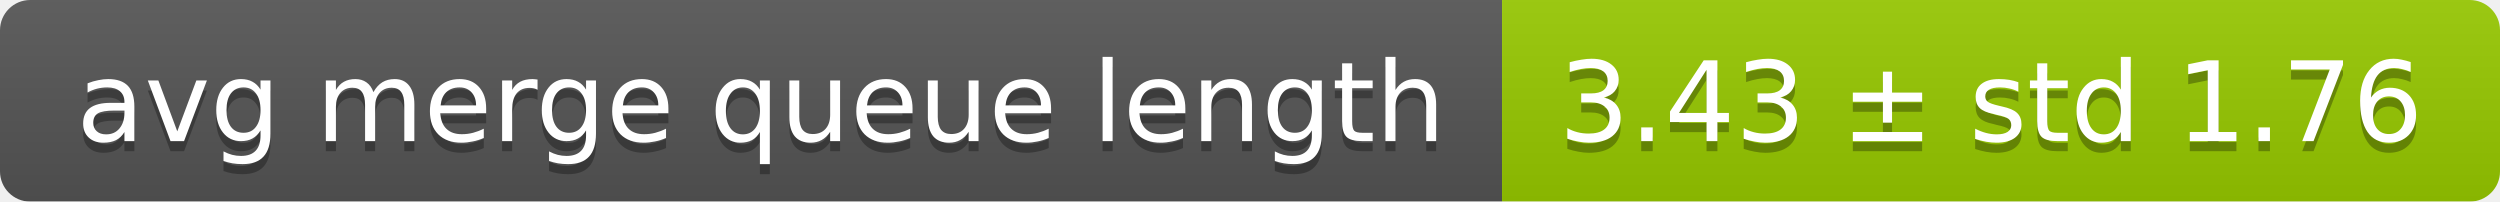
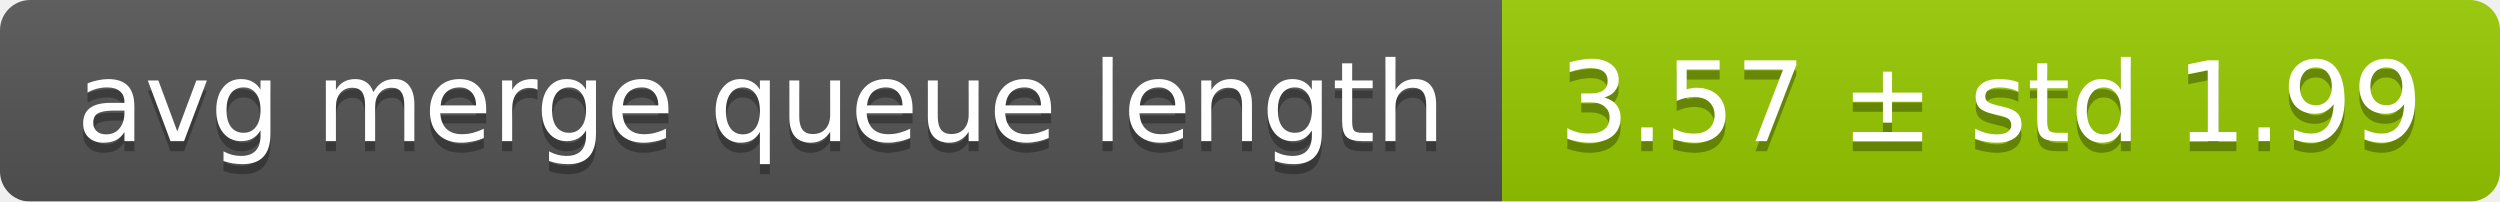
<svg xmlns="http://www.w3.org/2000/svg" width="248" height="20">
  <linearGradient id="smooth" x2="0" y2="100%">
    <stop offset="0" stop-color="#bbb" stop-opacity=".1" />
    <stop offset="1" stop-opacity=".1" />
  </linearGradient>
  <mask id="round">
    <rect width="248" height="20" rx="3" fill="#fff" />
  </mask>
  <g mask="url(#round)">
    <rect width="149" height="20" fill="#555" />
    <rect x="149" width="99" height="20" fill="#97ca00" />
    <rect width="248" height="20" fill="url(#smooth)" />
  </g>
  <g fill="#fff" text-anchor="middle" font-family="DejaVu Sans,Verdana,Geneva,sans-serif" font-size="11">
    <text x="75.5" y="15" fill="#010101" fill-opacity=".3">avg merge queue length</text>
    <text x="75.5" y="14">avg merge queue length</text>
-     <text x="197.5" y="15" fill="#010101" fill-opacity=".3">3.43 ± std 1.76</text>
-     <text x="197.5" y="14">3.43 ± std 1.76</text>
+     <text x="197.5" y="15" fill="#010101" fill-opacity=".3">3.57 ± std 1.99</text>
+     <text x="197.5" y="14">3.57 ± std 1.99</text>
  </g>
</svg>
